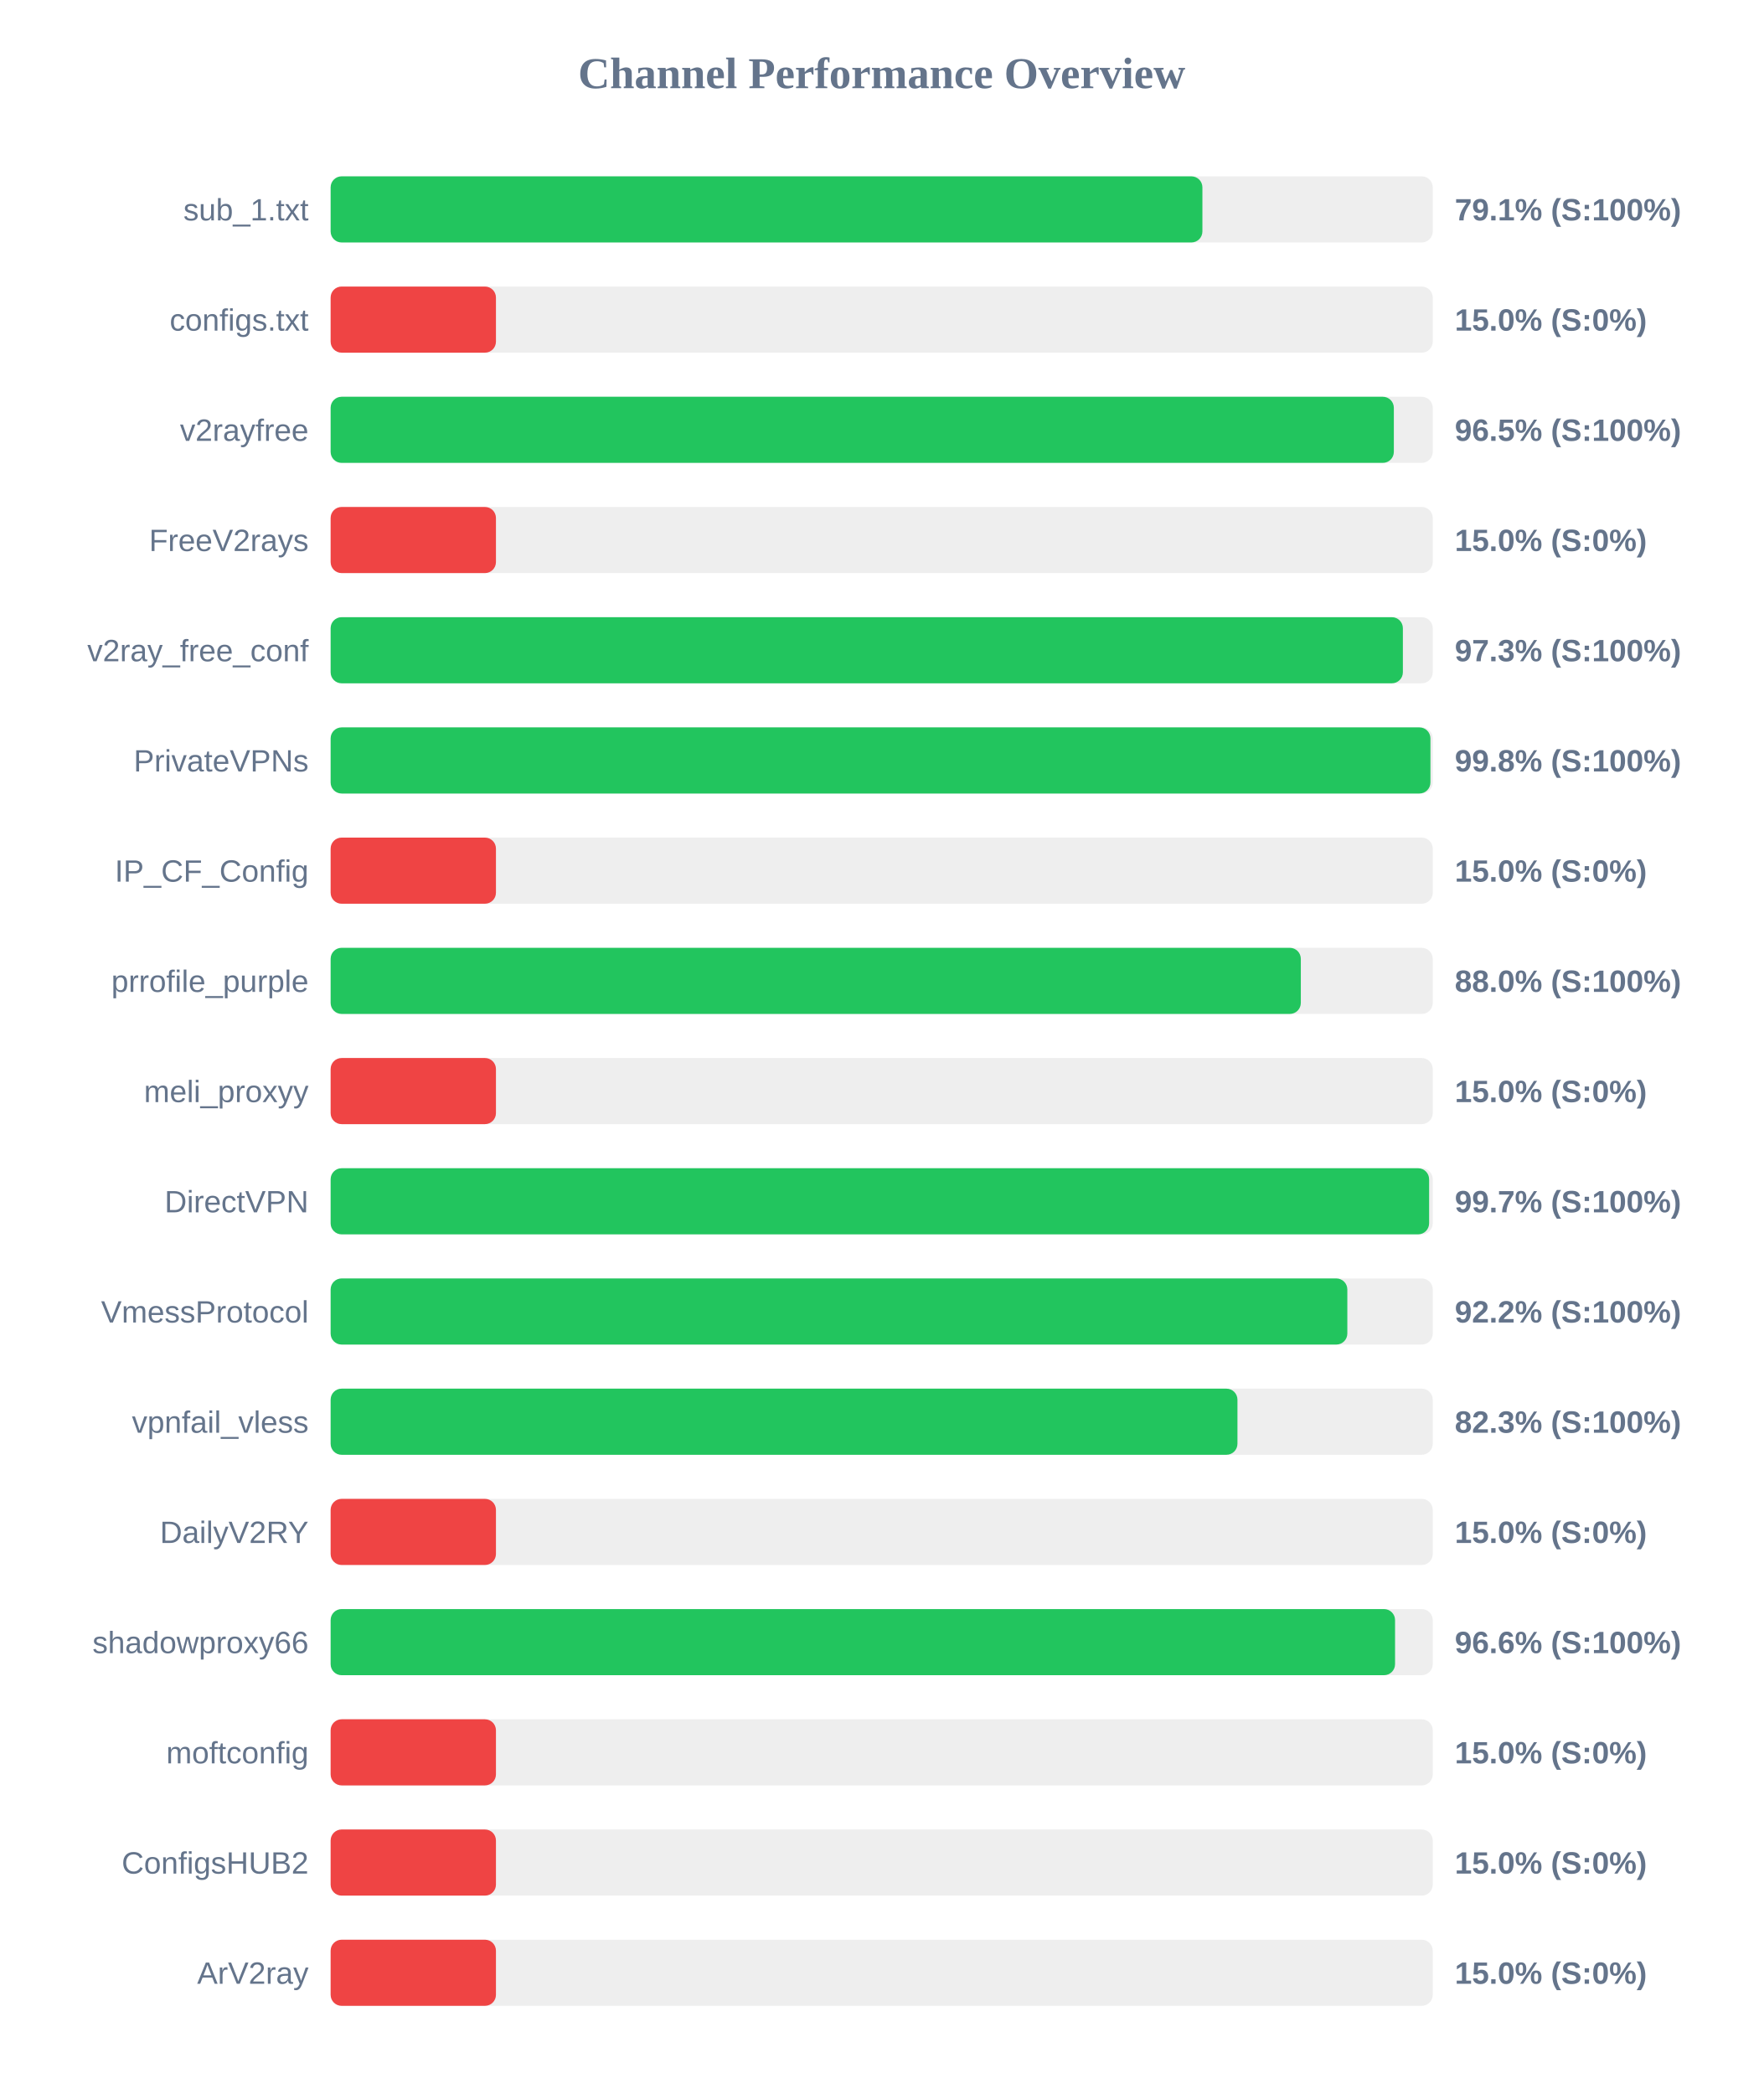
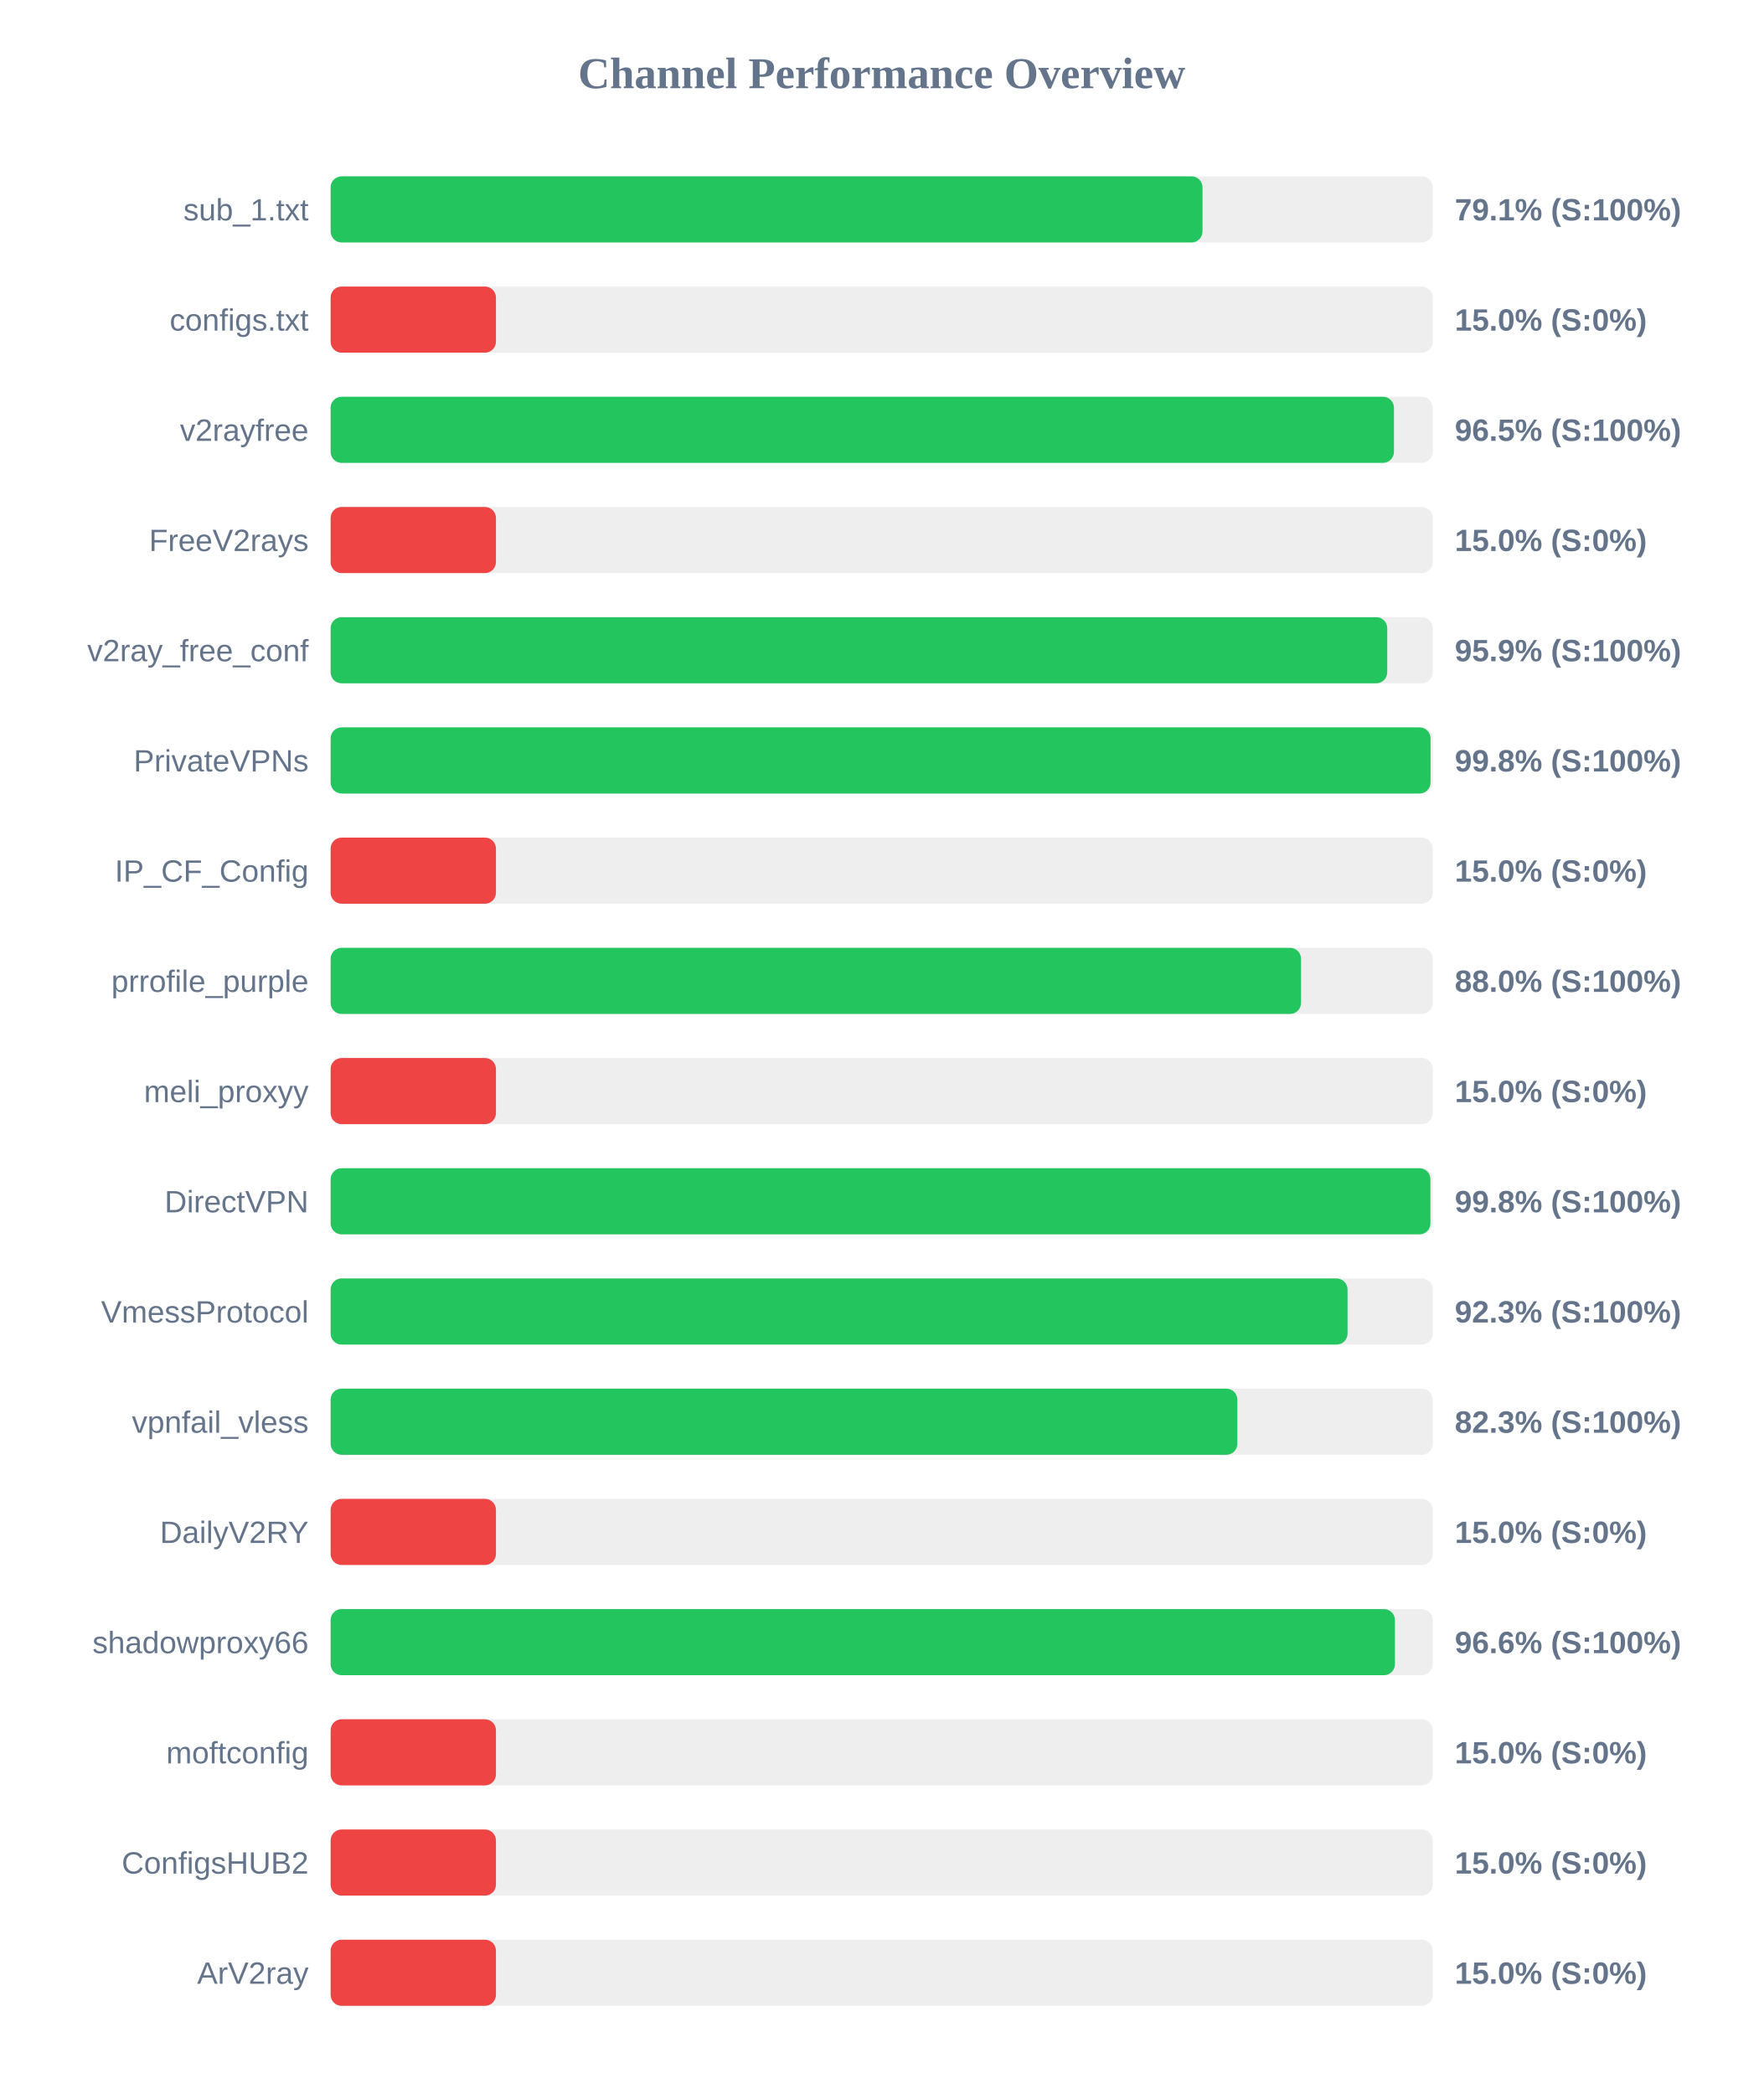
<svg xmlns="http://www.w3.org/2000/svg" width="800" height="950" version="1.1">
  <style>
        .row { font: 14px Arial; fill: #64748b; }
        .score { font: bold 14px Arial; fill: #64748b; }
    </style>
  <text x="400" y="40" text-anchor="middle" font-size="20px" font-weight="bold" fill="#64748b">Channel Performance Overview</text>
  <rect x="150" y="80" width="500" height="30" fill="#eee" rx="5" />
-   <rect x="150" y="80" width="395.5" height="30" fill="#22c55e" rx="5" />
+   <rect x="150" y="80" width="395.55" height="30" fill="#22c55e" rx="5" />
  <text x="140" y="100" text-anchor="end" class="row">sub_1.txt</text>
  <text x="660" y="100" text-anchor="start" class="score">79.1% (S:100%)</text>
  <rect x="150" y="130" width="500" height="30" fill="#eee" rx="5" />
  <rect x="150" y="130" width="75.0" height="30" fill="#ef4444" rx="5" />
  <text x="140" y="150" text-anchor="end" class="row">configs.txt</text>
  <text x="660" y="150" text-anchor="start" class="score">15.0% (S:0%)</text>
  <rect x="150" y="180" width="500" height="30" fill="#eee" rx="5" />
-   <rect x="150" y="180" width="482.35" height="30" fill="#22c55e" rx="5" />
+   <rect x="150" y="180" width="482.4" height="30" fill="#22c55e" rx="5" />
  <text x="140" y="200" text-anchor="end" class="row">v2rayfree</text>
  <text x="660" y="200" text-anchor="start" class="score">96.5% (S:100%)</text>
  <rect x="150" y="230" width="500" height="30" fill="#eee" rx="5" />
  <rect x="150" y="230" width="75.0" height="30" fill="#ef4444" rx="5" />
  <text x="140" y="250" text-anchor="end" class="row">FreeV2rays</text>
  <text x="660" y="250" text-anchor="start" class="score">15.0% (S:0%)</text>
  <rect x="150" y="280" width="500" height="30" fill="#eee" rx="5" />
-   <rect x="150" y="280" width="486.45" height="30" fill="#22c55e" rx="5" />
+   <rect x="150" y="280" width="479.35" height="30" fill="#22c55e" rx="5" />
  <text x="140" y="300" text-anchor="end" class="row">v2ray_free_conf</text>
-   <text x="660" y="300" text-anchor="start" class="score">97.3% (S:100%)</text>
+   <text x="660" y="300" text-anchor="start" class="score">95.9% (S:100%)</text>
  <rect x="150" y="330" width="500" height="30" fill="#eee" rx="5" />
-   <rect x="150" y="330" width="498.95" height="30" fill="#22c55e" rx="5" />
+   <rect x="150" y="330" width="499.0" height="30" fill="#22c55e" rx="5" />
  <text x="140" y="350" text-anchor="end" class="row">PrivateVPNs</text>
  <text x="660" y="350" text-anchor="start" class="score">99.8% (S:100%)</text>
  <rect x="150" y="380" width="500" height="30" fill="#eee" rx="5" />
  <rect x="150" y="380" width="75.0" height="30" fill="#ef4444" rx="5" />
  <text x="140" y="400" text-anchor="end" class="row">IP_CF_Config</text>
  <text x="660" y="400" text-anchor="start" class="score">15.0% (S:0%)</text>
  <rect x="150" y="430" width="500" height="30" fill="#eee" rx="5" />
-   <rect x="150" y="430" width="440.15" height="30" fill="#22c55e" rx="5" />
+   <rect x="150" y="430" width="440.25" height="30" fill="#22c55e" rx="5" />
  <text x="140" y="450" text-anchor="end" class="row">prrofile_purple</text>
  <text x="660" y="450" text-anchor="start" class="score">88.0% (S:100%)</text>
  <rect x="150" y="480" width="500" height="30" fill="#eee" rx="5" />
  <rect x="150" y="480" width="75.0" height="30" fill="#ef4444" rx="5" />
  <text x="140" y="500" text-anchor="end" class="row">meli_proxyy</text>
  <text x="660" y="500" text-anchor="start" class="score">15.0% (S:0%)</text>
  <rect x="150" y="530" width="500" height="30" fill="#eee" rx="5" />
-   <rect x="150" y="530" width="498.35" height="30" fill="#22c55e" rx="5" />
+   <rect x="150" y="530" width="498.95" height="30" fill="#22c55e" rx="5" />
  <text x="140" y="550" text-anchor="end" class="row">DirectVPN</text>
-   <text x="660" y="550" text-anchor="start" class="score">99.7% (S:100%)</text>
+   <text x="660" y="550" text-anchor="start" class="score">99.8% (S:100%)</text>
  <rect x="150" y="580" width="500" height="30" fill="#eee" rx="5" />
-   <rect x="150" y="580" width="461.25" height="30" fill="#22c55e" rx="5" />
+   <rect x="150" y="580" width="461.35" height="30" fill="#22c55e" rx="5" />
  <text x="140" y="600" text-anchor="end" class="row">VmessProtocol</text>
-   <text x="660" y="600" text-anchor="start" class="score">92.2% (S:100%)</text>
+   <text x="660" y="600" text-anchor="start" class="score">92.3% (S:100%)</text>
  <rect x="150" y="630" width="500" height="30" fill="#eee" rx="5" />
-   <rect x="150" y="630" width="411.4" height="30" fill="#22c55e" rx="5" />
+   <rect x="150" y="630" width="411.35" height="30" fill="#22c55e" rx="5" />
  <text x="140" y="650" text-anchor="end" class="row">vpnfail_vless</text>
  <text x="660" y="650" text-anchor="start" class="score">82.3% (S:100%)</text>
  <rect x="150" y="680" width="500" height="30" fill="#eee" rx="5" />
  <rect x="150" y="680" width="75.0" height="30" fill="#ef4444" rx="5" />
  <text x="140" y="700" text-anchor="end" class="row">DailyV2RY</text>
  <text x="660" y="700" text-anchor="start" class="score">15.0% (S:0%)</text>
  <rect x="150" y="730" width="500" height="30" fill="#eee" rx="5" />
-   <rect x="150" y="730" width="482.9" height="30" fill="#22c55e" rx="5" />
+   <rect x="150" y="730" width="482.85" height="30" fill="#22c55e" rx="5" />
  <text x="140" y="750" text-anchor="end" class="row">shadowproxy66</text>
  <text x="660" y="750" text-anchor="start" class="score">96.6% (S:100%)</text>
  <rect x="150" y="780" width="500" height="30" fill="#eee" rx="5" />
  <rect x="150" y="780" width="75.0" height="30" fill="#ef4444" rx="5" />
  <text x="140" y="800" text-anchor="end" class="row">moftconfig</text>
  <text x="660" y="800" text-anchor="start" class="score">15.0% (S:0%)</text>
  <rect x="150" y="830" width="500" height="30" fill="#eee" rx="5" />
  <rect x="150" y="830" width="75.0" height="30" fill="#ef4444" rx="5" />
  <text x="140" y="850" text-anchor="end" class="row">ConfigsHUB2</text>
  <text x="660" y="850" text-anchor="start" class="score">15.0% (S:0%)</text>
  <rect x="150" y="880" width="500" height="30" fill="#eee" rx="5" />
  <rect x="150" y="880" width="75.0" height="30" fill="#ef4444" rx="5" />
  <text x="140" y="900" text-anchor="end" class="row">ArV2ray</text>
  <text x="660" y="900" text-anchor="start" class="score">15.0% (S:0%)</text>
</svg>
